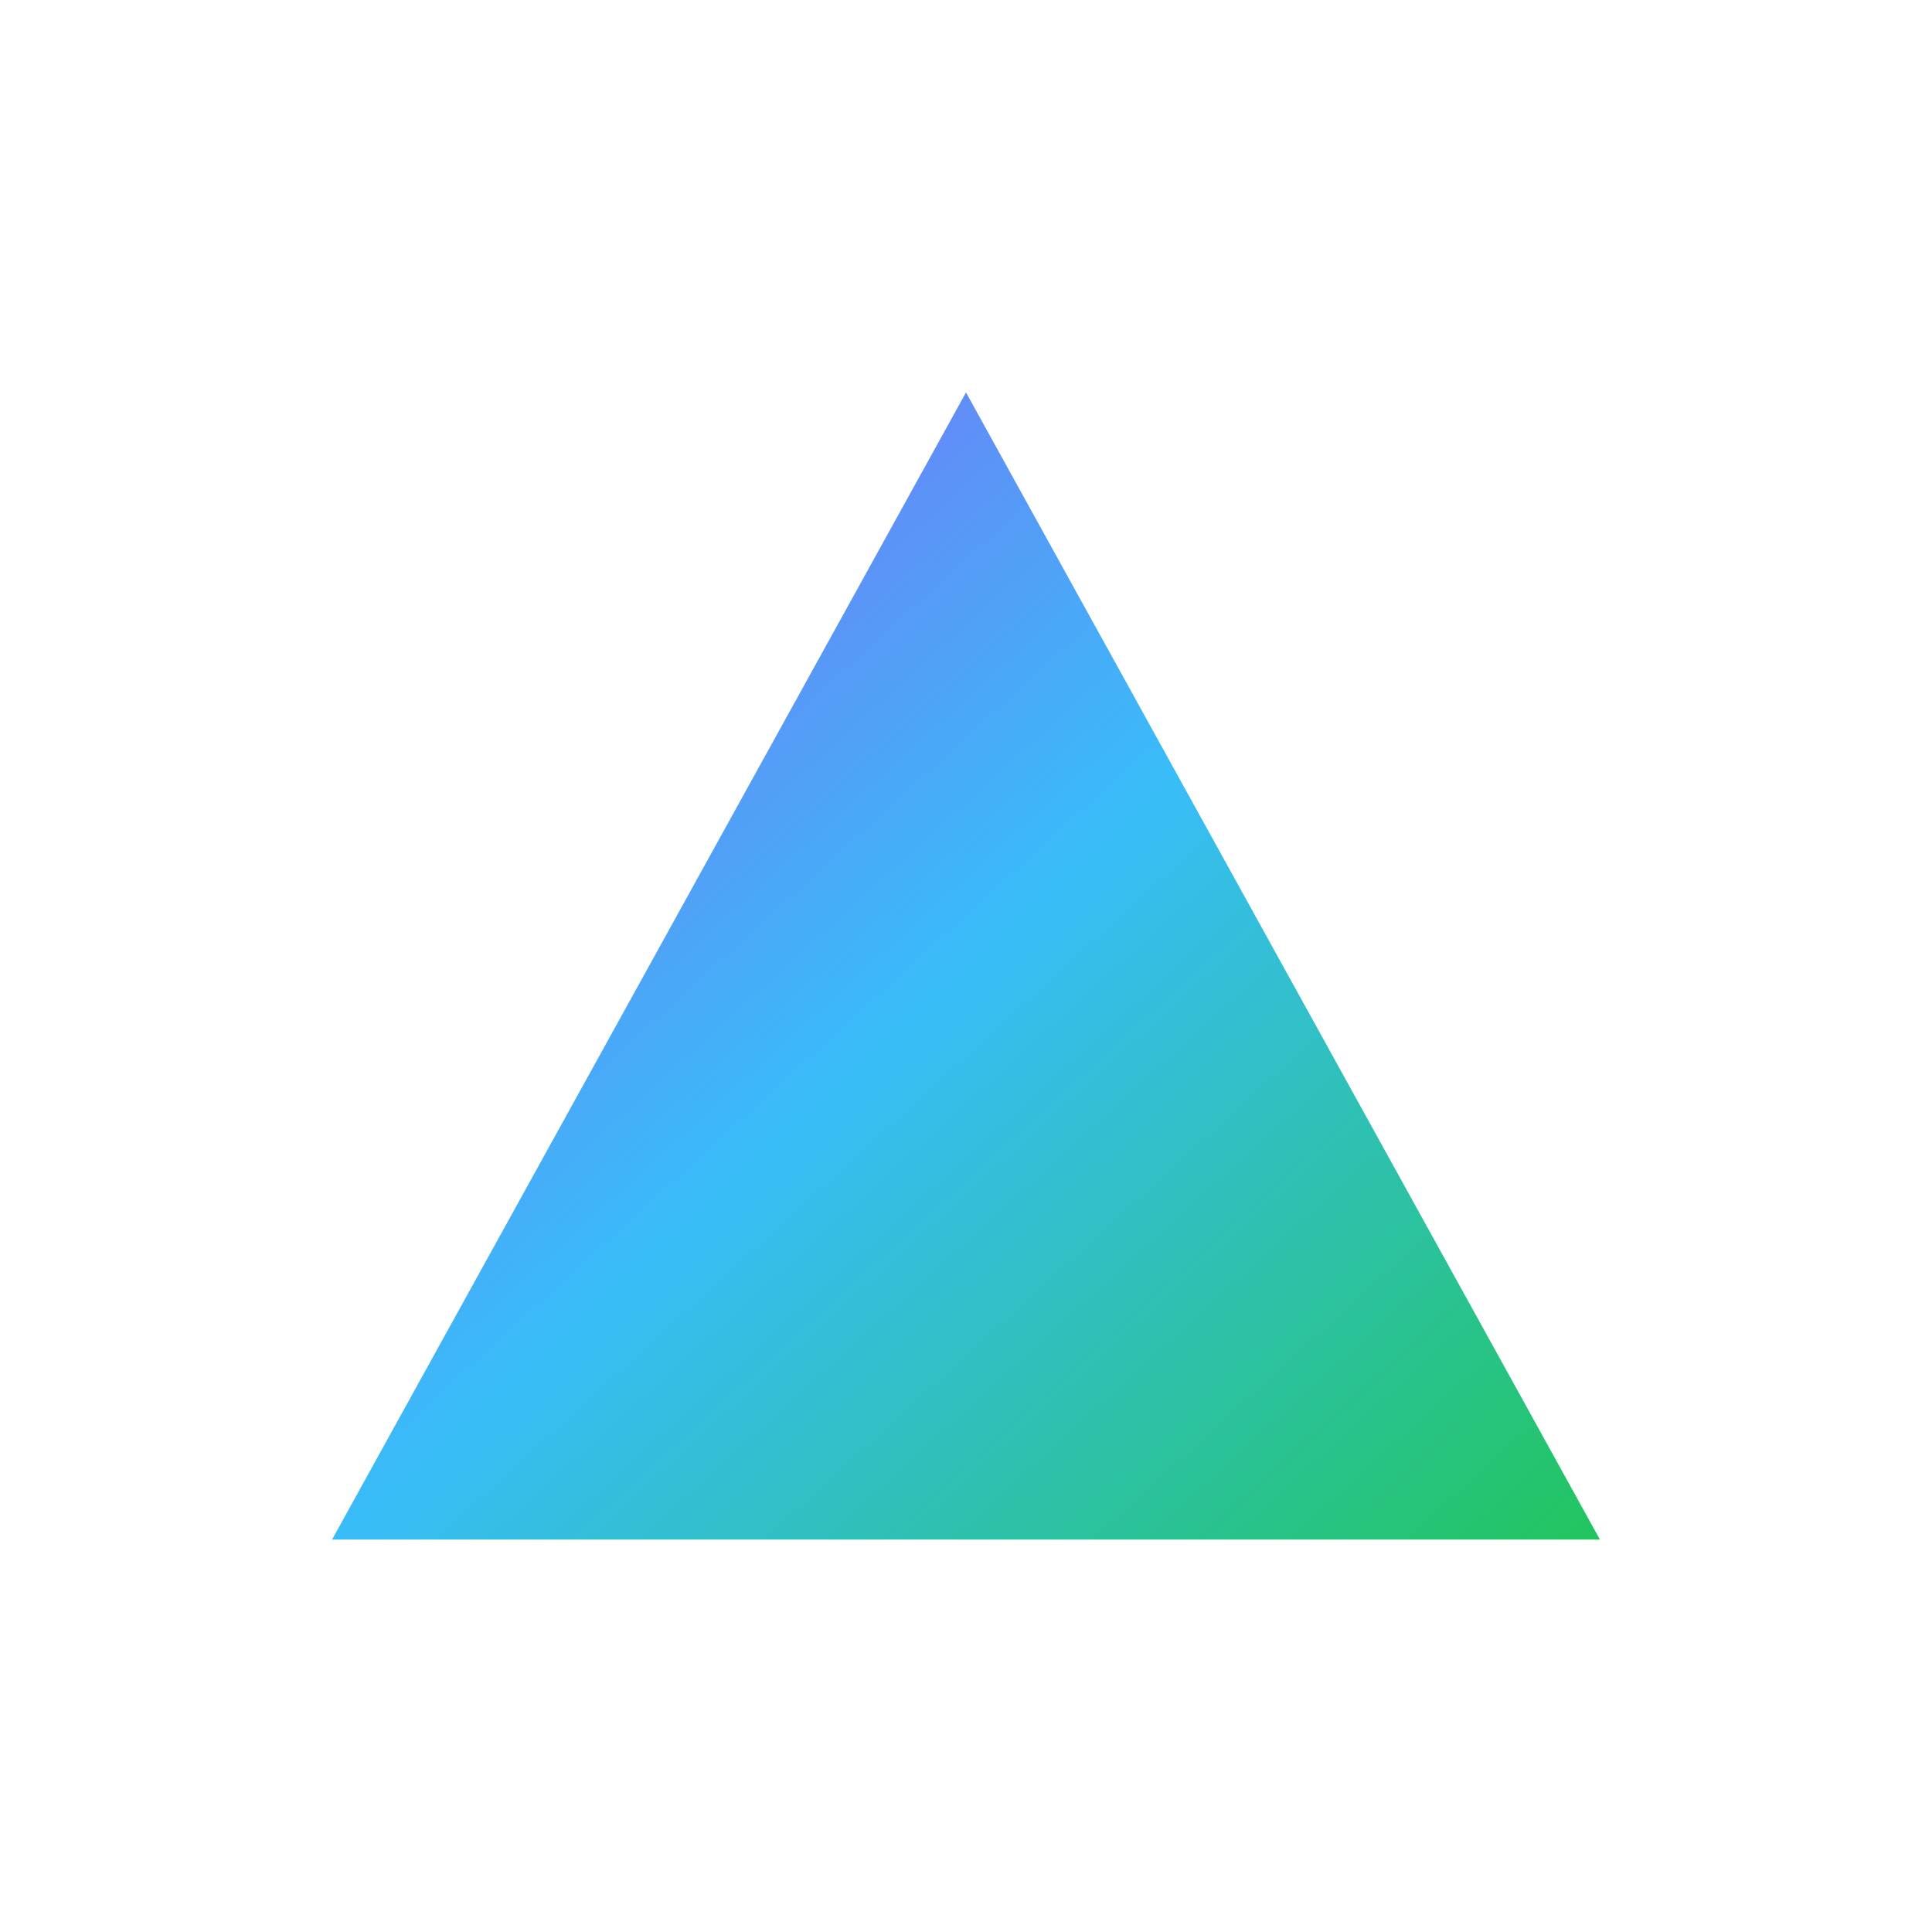
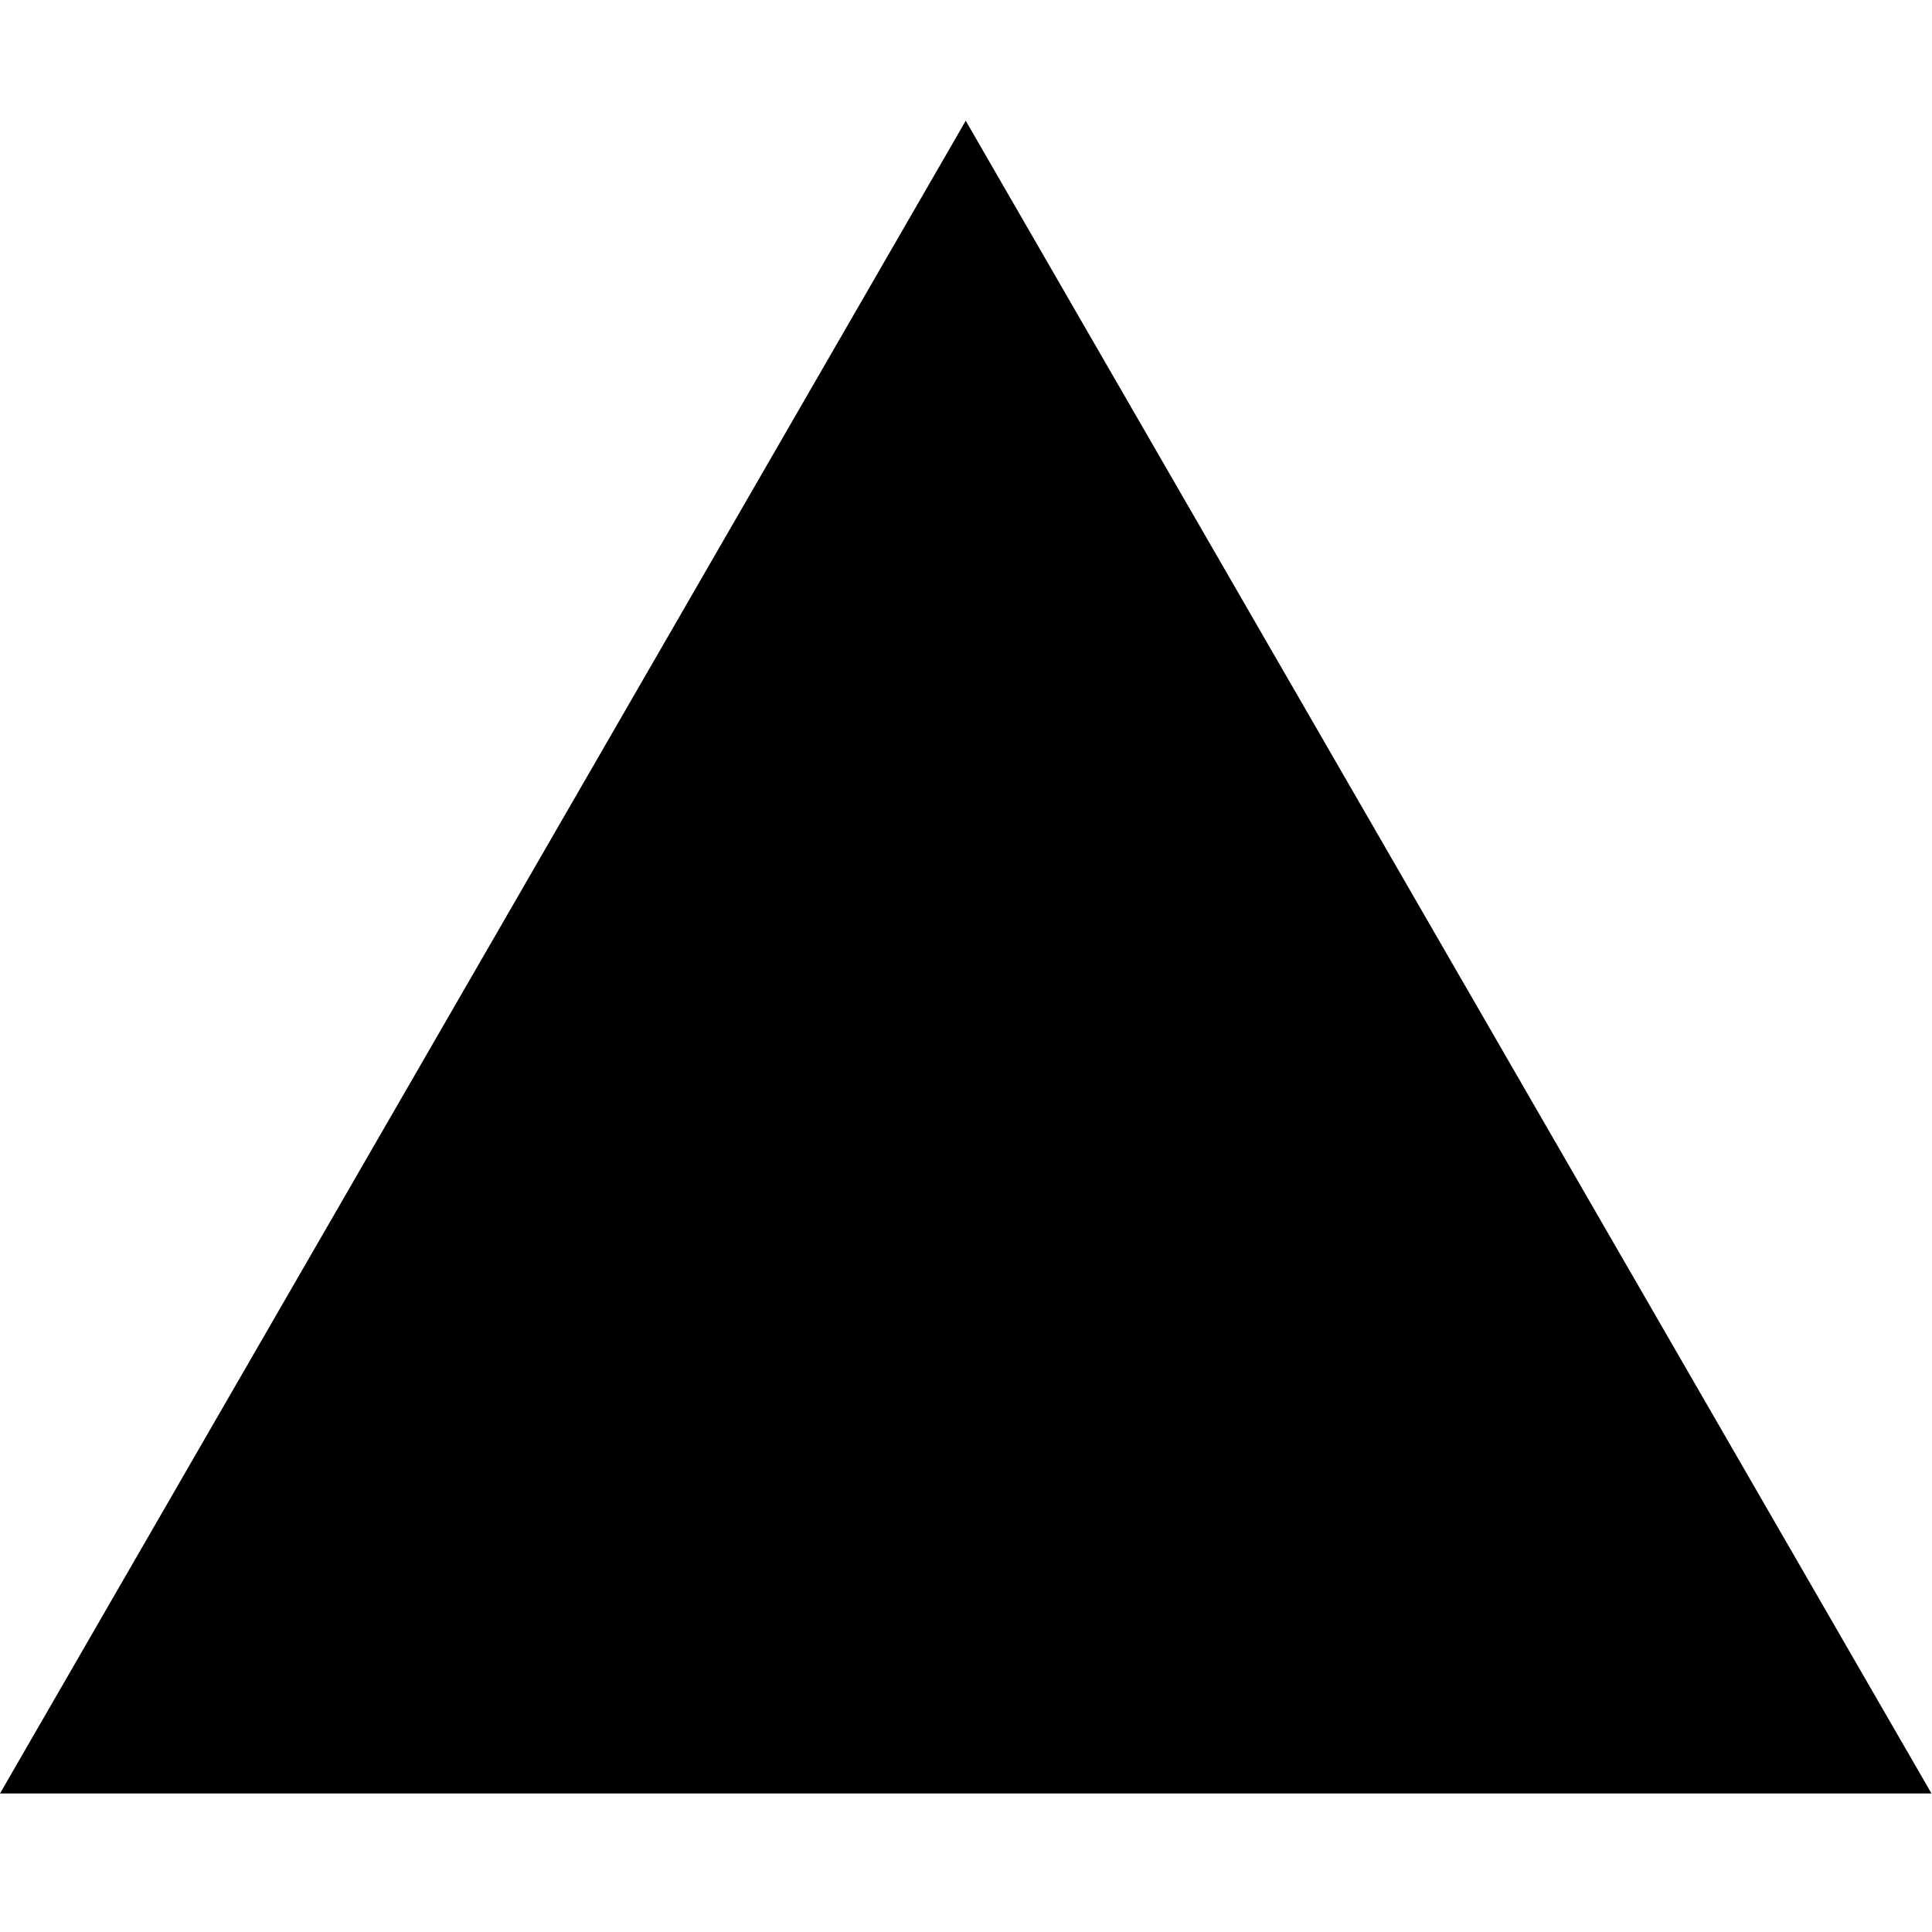
- <svg xmlns="http://www.w3.org/2000/svg" width="256" height="256" viewBox="0 0 256 256">
-   <defs>
-     <linearGradient id="grad" x1="0%" y1="0%" x2="100%" y2="100%">
-       <stop offset="0%" stop-color="#8b5cf6" />
-       <stop offset="50%" stop-color="#38bdf8" />
-       <stop offset="100%" stop-color="#22c55e" />
-     </linearGradient>
-   </defs>
-   <polygon points="128.0,52 212,204 44,204" fill="url(#grad)" />
+ <svg xmlns="http://www.w3.org/2000/svg" width="64" height="64" fill="none">
+   <path fill="#000" d="m31.991 4 31.992 55.411H0z" />
</svg>
